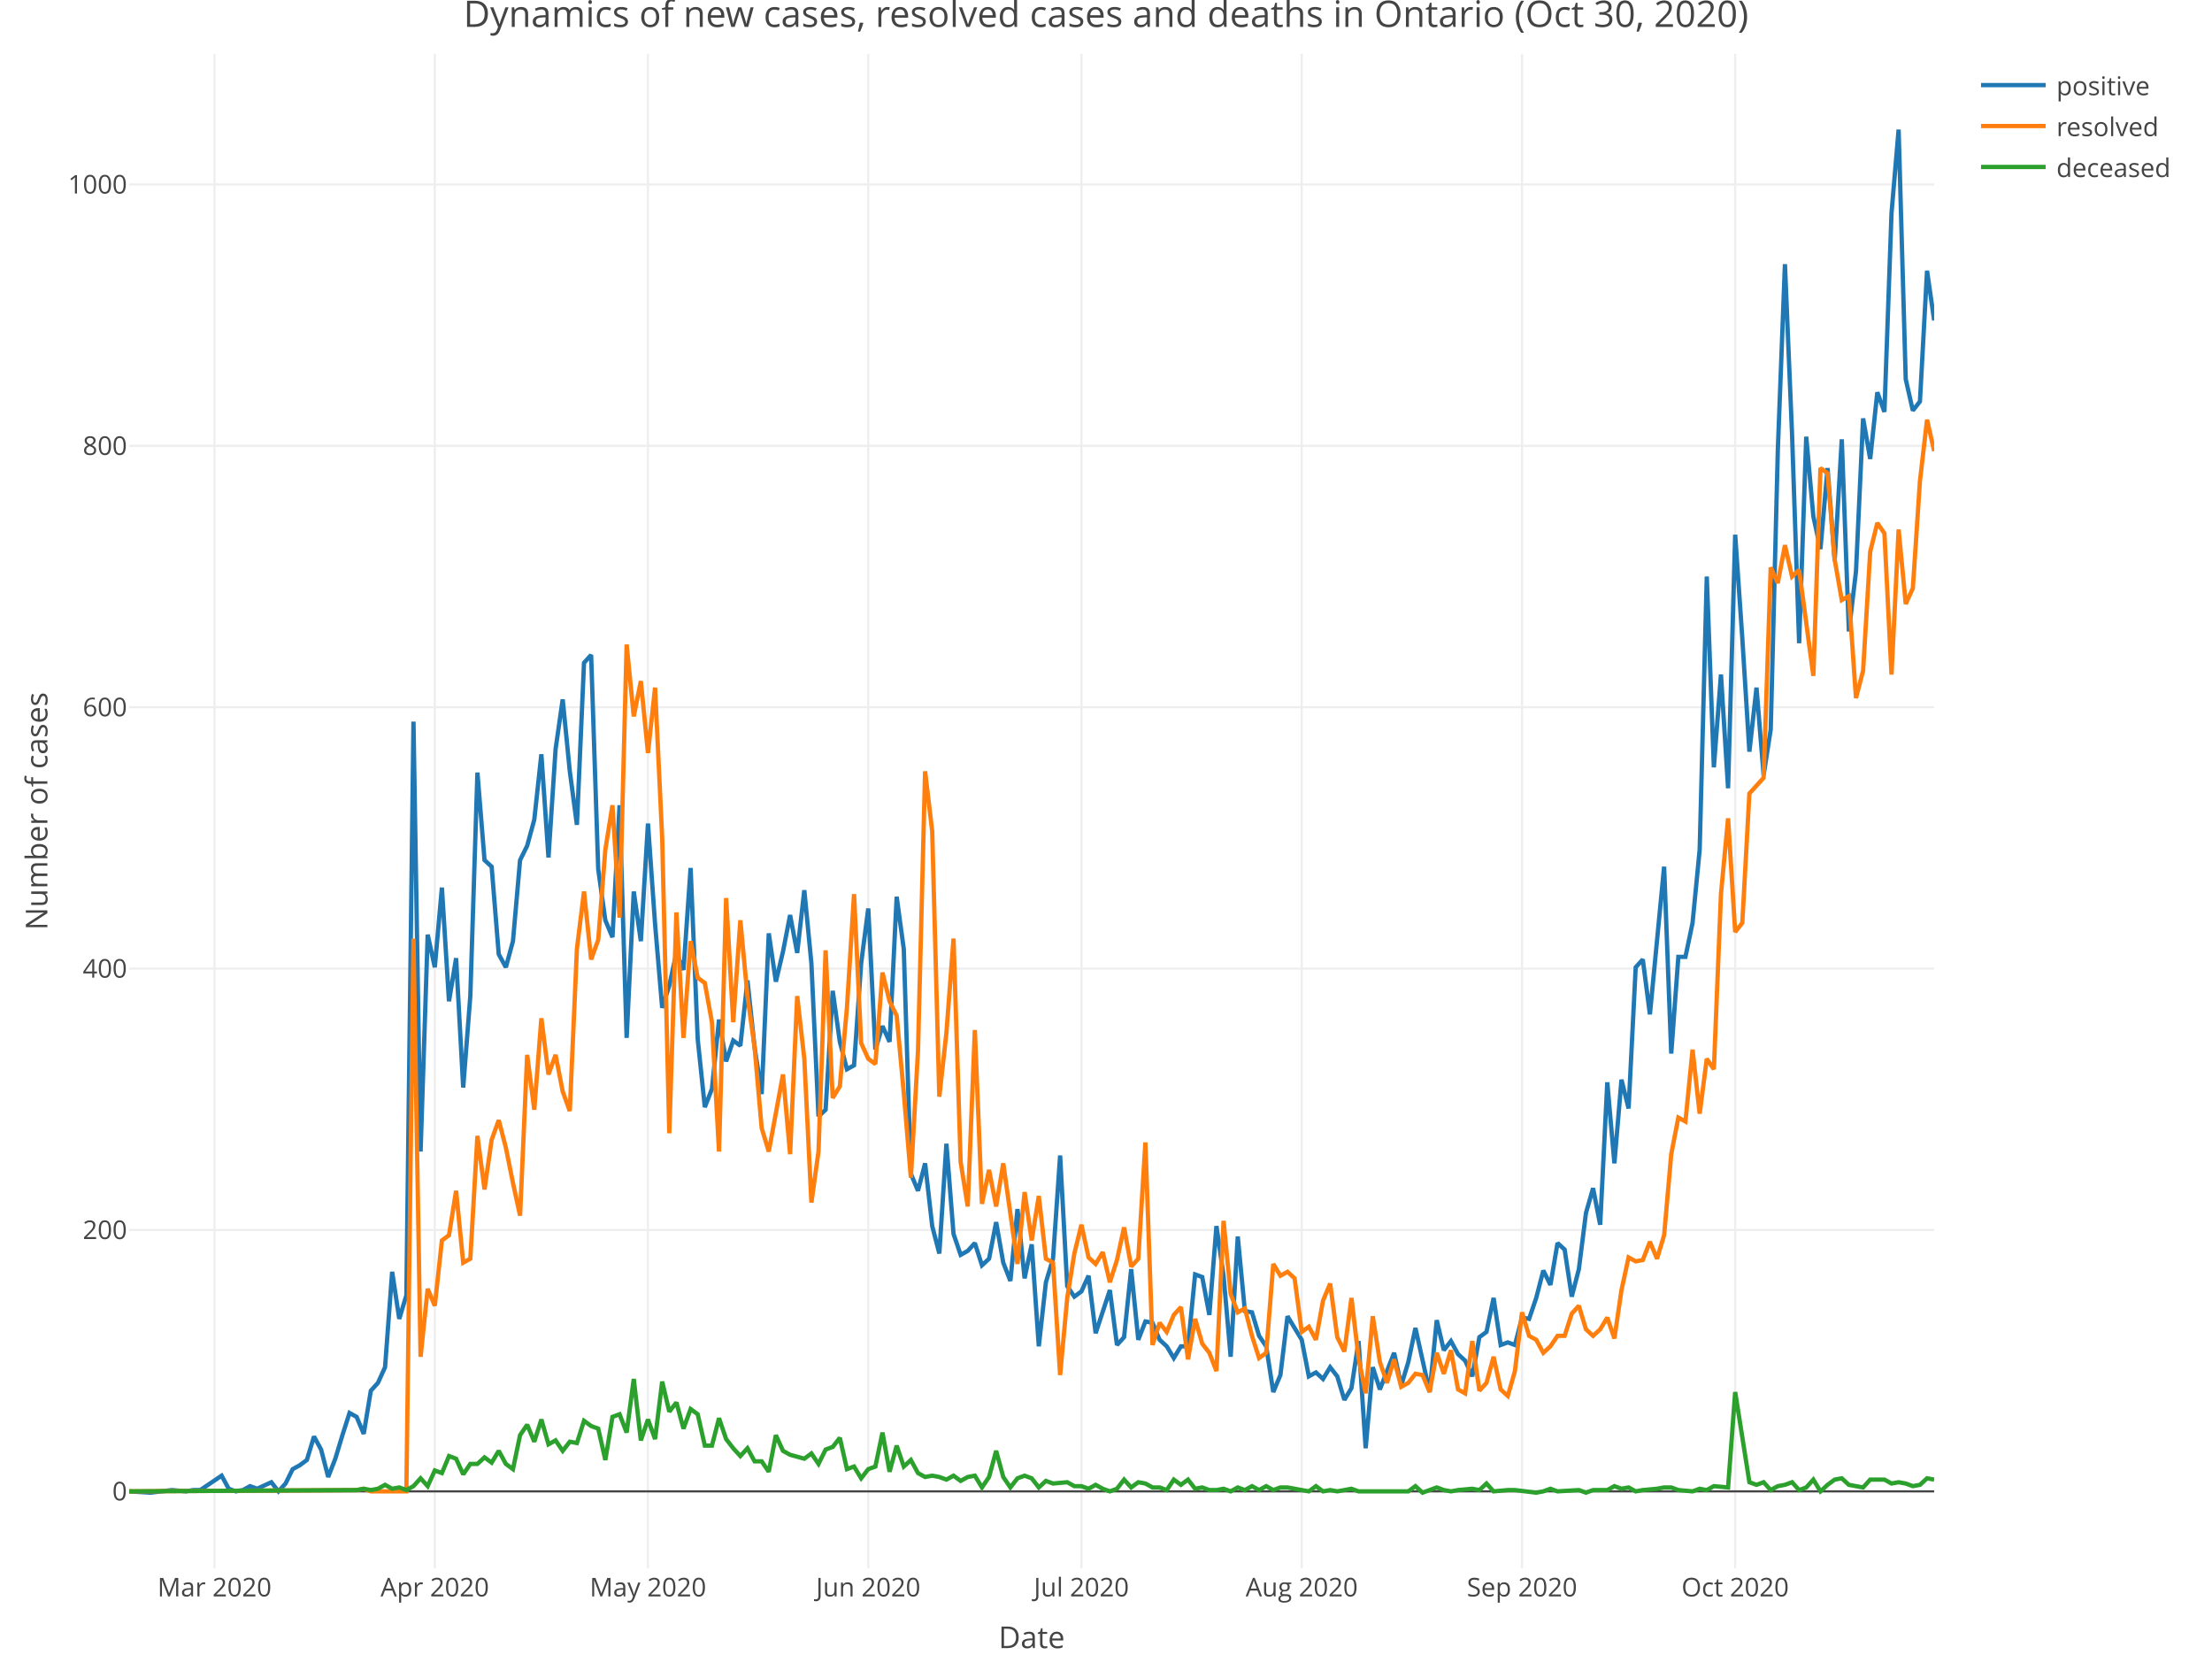
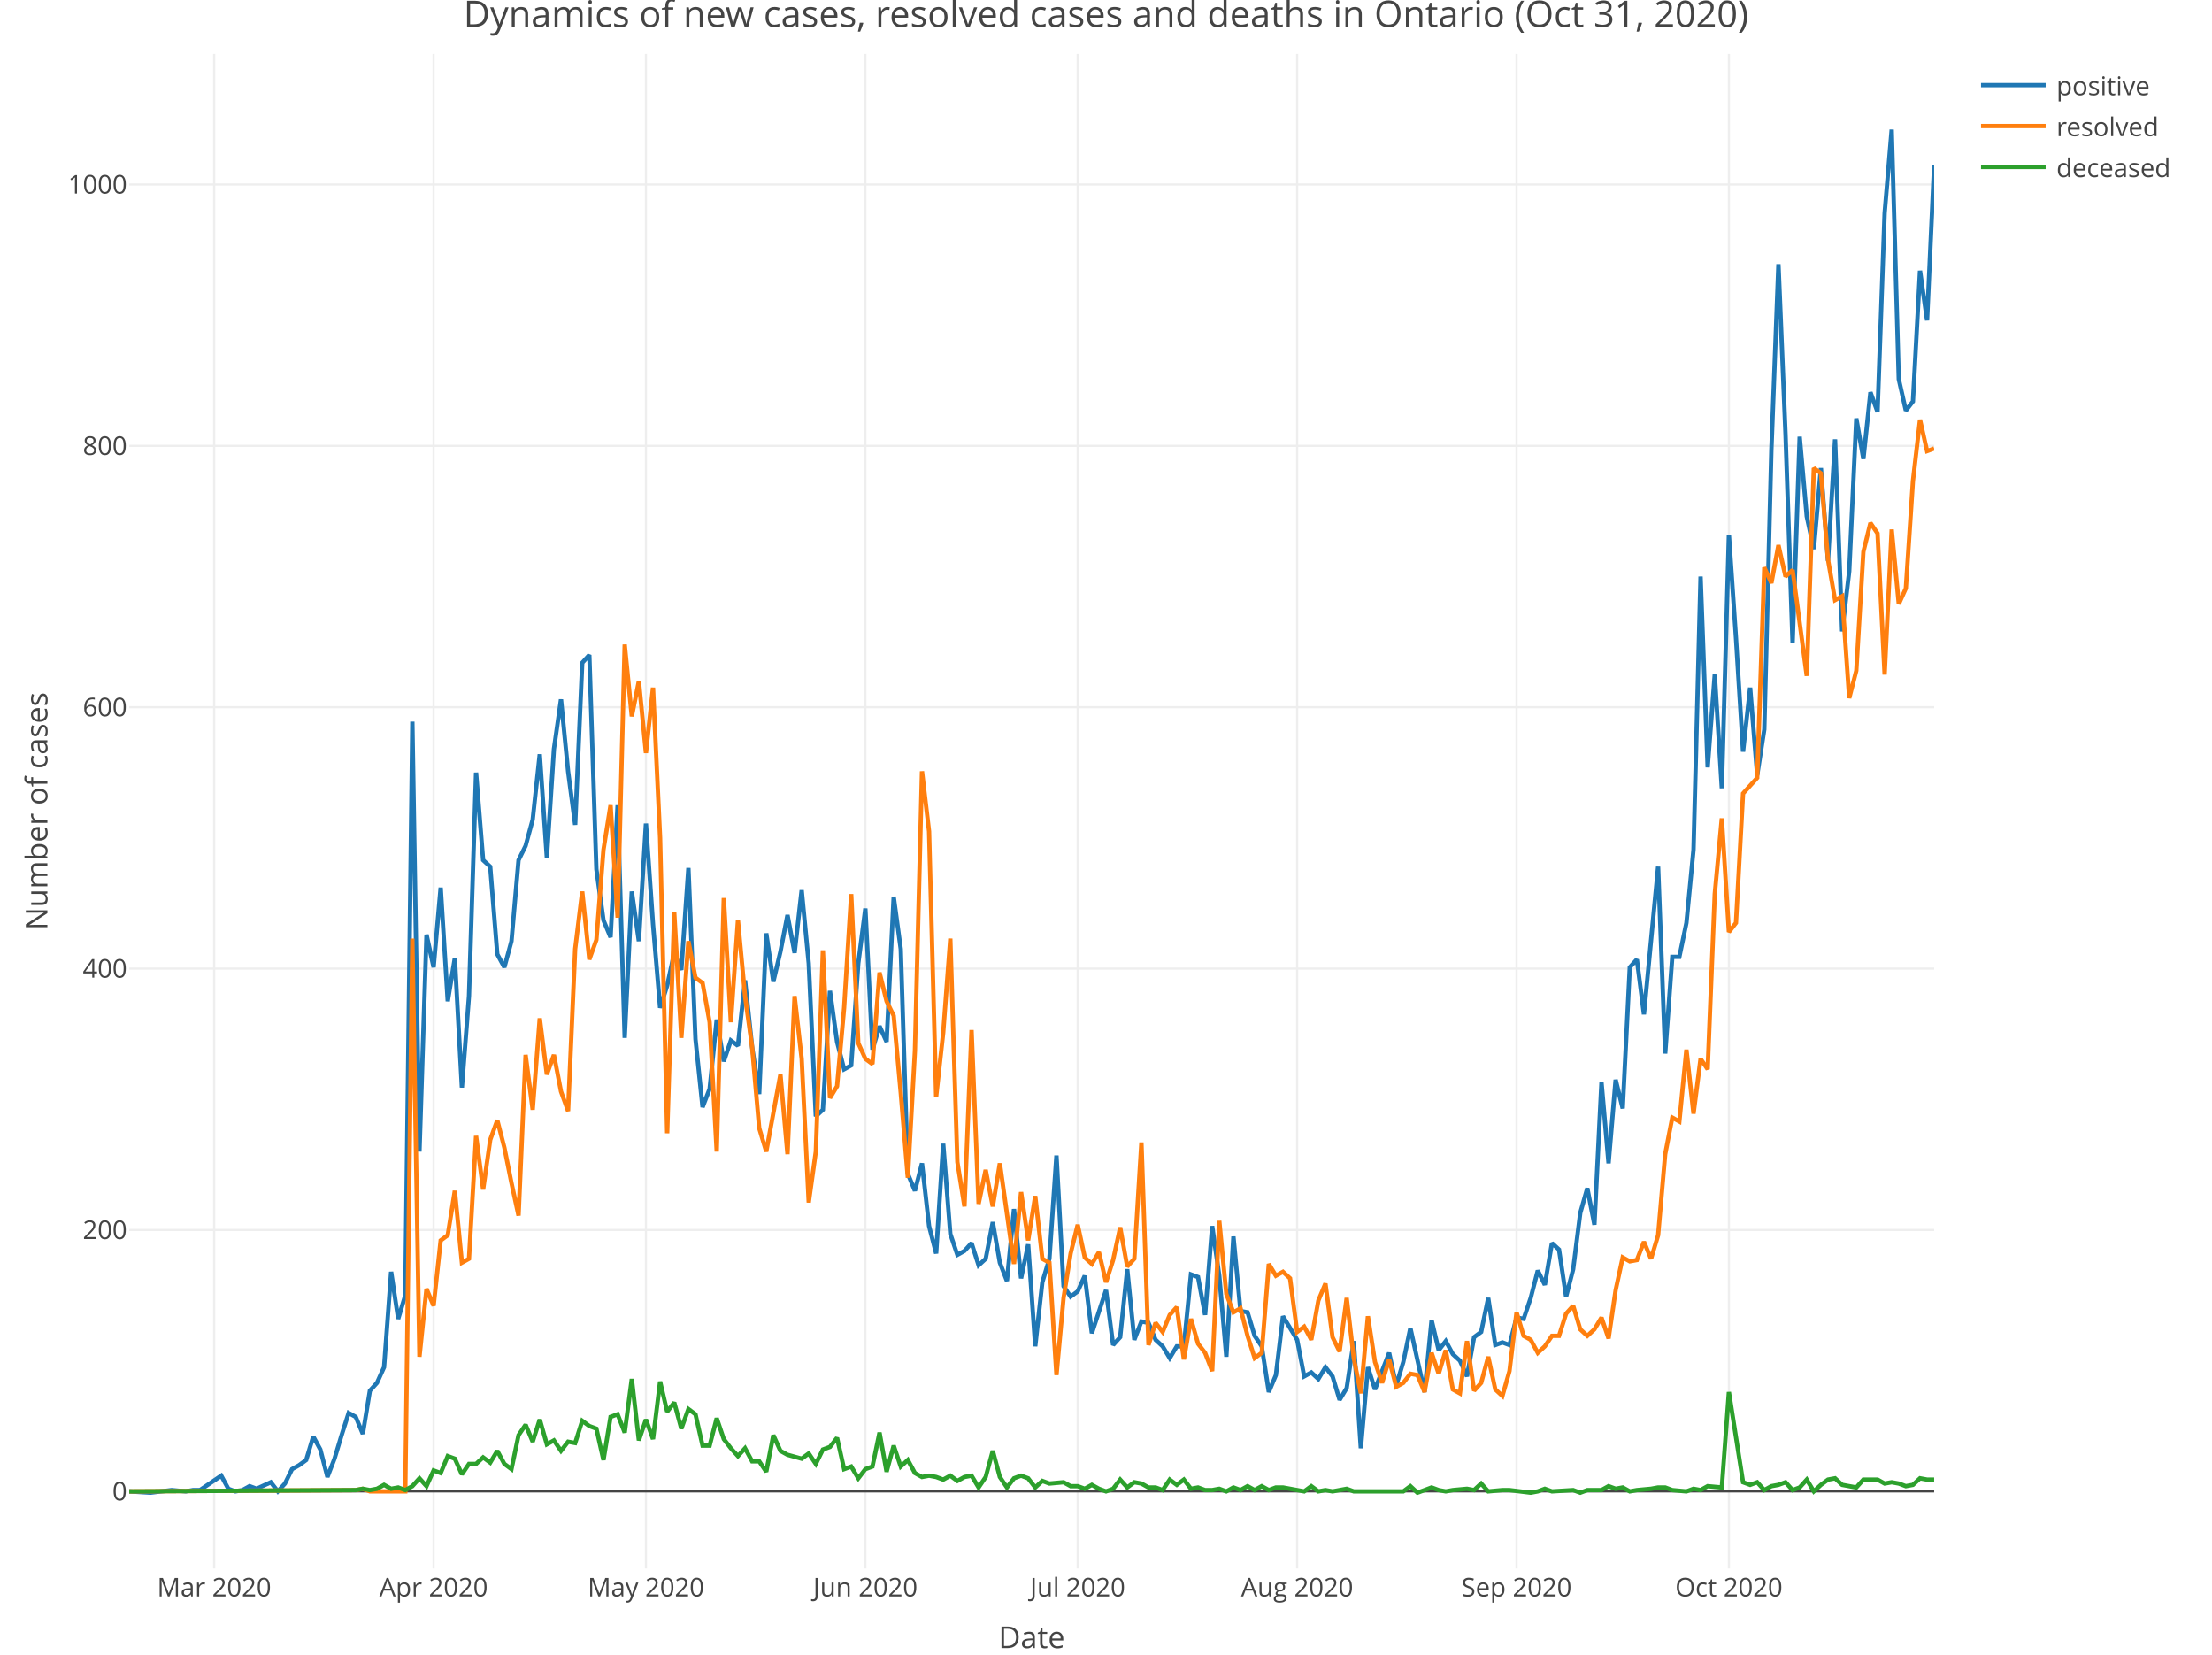
<svg xmlns="http://www.w3.org/2000/svg" class="main-svg" width="1027" height="768" style="" viewBox="0 0 1027 768">
  <rect x="0" y="0" width="1027" height="768" style="fill: rgb(255, 255, 255); fill-opacity: 1;" />
-   <defs id="defs-f28a96">
+   <defs id="defs-d0d330">
    <g class="clips">
-       <clipPath id="clipf28a96xyplot" class="plotclip">
+       <clipPath id="clipd0d330xyplot" class="plotclip">
        <rect width="838" height="703" />
      </clipPath>
-       <clipPath class="axesclip" id="clipf28a96x">
+       <clipPath class="axesclip" id="clipd0d330x">
        <rect x="60" y="0" width="838" height="768" />
      </clipPath>
-       <clipPath class="axesclip" id="clipf28a96y">
+       <clipPath class="axesclip" id="clipd0d330y">
        <rect x="0" y="25" width="1027" height="703" />
      </clipPath>
-       <clipPath class="axesclip" id="clipf28a96xy">
+       <clipPath class="axesclip" id="clipd0d330xy">
        <rect x="60" y="25" width="838" height="703" />
      </clipPath>
    </g>
    <g class="gradients" />
  </defs>
  <g class="bglayer" />
  <g class="layer-below">
    <g class="imagelayer" />
    <g class="shapelayer" />
  </g>
  <g class="cartesianlayer">
    <g class="subplot xy">
      <g class="layer-subplot">
        <g class="shapelayer" />
        <g class="imagelayer" />
      </g>
      <g class="gridlayer">
        <g class="x">
-           <path class="xgrid crisp" transform="translate(99.59,0)" d="M0,25v703" style="stroke: rgb(238, 238, 238); stroke-opacity: 1; stroke-width: 1px;" />
-           <path class="xgrid crisp" transform="translate(201.87,0)" d="M0,25v703" style="stroke: rgb(238, 238, 238); stroke-opacity: 1; stroke-width: 1px;" />
-           <path class="xgrid crisp" transform="translate(300.84,0)" d="M0,25v703" style="stroke: rgb(238, 238, 238); stroke-opacity: 1; stroke-width: 1px;" />
-           <path class="xgrid crisp" transform="translate(403.12,0)" d="M0,25v703" style="stroke: rgb(238, 238, 238); stroke-opacity: 1; stroke-width: 1px;" />
-           <path class="xgrid crisp" transform="translate(502.09,0)" d="M0,25v703" style="stroke: rgb(238, 238, 238); stroke-opacity: 1; stroke-width: 1px;" />
-           <path class="xgrid crisp" transform="translate(604.37,0)" d="M0,25v703" style="stroke: rgb(238, 238, 238); stroke-opacity: 1; stroke-width: 1px;" />
-           <path class="xgrid crisp" transform="translate(706.65,0)" d="M0,25v703" style="stroke: rgb(238, 238, 238); stroke-opacity: 1; stroke-width: 1px;" />
-           <path class="xgrid crisp" transform="translate(805.62,0)" d="M0,25v703" style="stroke: rgb(238, 238, 238); stroke-opacity: 1; stroke-width: 1px;" />
+           <path class="xgrid crisp" transform="translate(99.44,0)" d="M0,25v703" style="stroke: rgb(238, 238, 238); stroke-opacity: 1; stroke-width: 1px;" />
+           <path class="xgrid crisp" transform="translate(201.31,0)" d="M0,25v703" style="stroke: rgb(238, 238, 238); stroke-opacity: 1; stroke-width: 1px;" />
+           <path class="xgrid crisp" transform="translate(299.9,0)" d="M0,25v703" style="stroke: rgb(238, 238, 238); stroke-opacity: 1; stroke-width: 1px;" />
+           <path class="xgrid crisp" transform="translate(401.77,0)" d="M0,25v703" style="stroke: rgb(238, 238, 238); stroke-opacity: 1; stroke-width: 1px;" />
+           <path class="xgrid crisp" transform="translate(500.36,0)" d="M0,25v703" style="stroke: rgb(238, 238, 238); stroke-opacity: 1; stroke-width: 1px;" />
+           <path class="xgrid crisp" transform="translate(602.24,0)" d="M0,25v703" style="stroke: rgb(238, 238, 238); stroke-opacity: 1; stroke-width: 1px;" />
+           <path class="xgrid crisp" transform="translate(704.11,0)" d="M0,25v703" style="stroke: rgb(238, 238, 238); stroke-opacity: 1; stroke-width: 1px;" />
+           <path class="xgrid crisp" transform="translate(802.7,0)" d="M0,25v703" style="stroke: rgb(238, 238, 238); stroke-opacity: 1; stroke-width: 1px;" />
        </g>
        <g class="y">
          <path class="ygrid crisp" transform="translate(0,570.92)" d="M60,0h838" style="stroke: rgb(238, 238, 238); stroke-opacity: 1; stroke-width: 1px;" />
          <path class="ygrid crisp" transform="translate(0,449.6)" d="M60,0h838" style="stroke: rgb(238, 238, 238); stroke-opacity: 1; stroke-width: 1px;" />
          <path class="ygrid crisp" transform="translate(0,328.27)" d="M60,0h838" style="stroke: rgb(238, 238, 238); stroke-opacity: 1; stroke-width: 1px;" />
          <path class="ygrid crisp" transform="translate(0,206.95)" d="M60,0h838" style="stroke: rgb(238, 238, 238); stroke-opacity: 1; stroke-width: 1px;" />
          <path class="ygrid crisp" transform="translate(0,85.63)" d="M60,0h838" style="stroke: rgb(238, 238, 238); stroke-opacity: 1; stroke-width: 1px;" />
        </g>
      </g>
      <g class="zerolinelayer">
        <path class="yzl zl crisp" transform="translate(0,692.24)" d="M60,0h838" style="stroke: rgb(68, 68, 68); stroke-opacity: 1; stroke-width: 1px;" />
      </g>
      <path class="xlines-below" />
      <path class="ylines-below" />
      <g class="overlines-below" />
      <g class="xaxislayer-below" />
      <g class="yaxislayer-below" />
      <g class="overaxes-below" />
-       <g class="plot" transform="translate(60, 25)" clip-path="url('#clipf28a96xyplot')">
+       <g class="plot" transform="translate(60, 25)" clip-path="url('#clipd0d330xyplot')">
        <g class="scatterlayer mlayer">
-           <g class="trace scatter trace76de46" style="stroke-miterlimit: 2; opacity: 1;">
+           <g class="trace scatter tracee5bfe2" style="stroke-miterlimit: 2; opacity: 1;">
            <g class="fills" />
            <g class="errorbars" />
            <g class="lines">
-               <path class="js-line" d="M0,667.24L9.9,667.85L19.8,666.64L26.39,667.24L29.69,666.64L32.99,666.64L42.89,659.96L46.19,666.03L49.49,667.24L52.79,666.64L56.09,664.82L59.39,666.03L65.98,663L69.28,667.24L72.58,663.6L75.88,656.93L79.18,655.11L82.48,652.68L85.78,641.77L89.08,647.83L92.38,660.57L95.68,652.08L98.98,641.16L102.28,630.85L105.57,632.67L108.87,640.55L112.17,620.53L115.47,616.89L118.77,609.61L122.07,565.33L125.37,587.17L128.67,576.25L131.97,309.95L135.27,509.52L138.57,408.83L141.87,423.99L145.17,386.99L148.46,439.76L151.76,419.74L155.06,479.8L158.36,437.34L161.66,333.6L164.96,374.25L168.26,377.28L171.56,417.92L174.86,423.99L178.16,411.86L181.46,374.25L184.76,367.58L188.06,355.44L191.35,325.11L194.65,373.03L197.95,322.69L201.25,299.63L204.55,333L207.85,357.87L211.15,282.65L214.45,279.01L217.75,378.49L221.05,402.15L224.35,410.04L227.65,348.77L230.94,456.75L234.24,388.81L237.54,411.86L240.84,357.26L244.14,403.97L247.44,442.8L250.74,432.48L254.04,417.32L257.34,425.2L260.64,377.89L263.94,457.35L267.24,488.9L270.54,480.41L273.83,448.26L277.13,467.67L280.43,457.96L283.73,460.39L287.03,430.06L290.33,460.99L293.63,482.83L296.93,408.22L300.23,430.66L303.53,416.71L306.83,399.73L310.13,417.32L313.43,388.2L316.72,422.17L320.02,493.14L323.32,490.11L326.62,434.91L329.92,458.57L333.22,471.31L336.52,469.49L339.82,422.17L343.12,396.69L346.42,462.21L349.72,451.29L353.02,458.57L356.31,391.23L359.61,415.5L362.91,519.84L366.21,527.72L369.51,514.98L372.81,544.1L376.11,556.84L379.41,505.88L382.71,547.74L386.01,557.45L389.31,555.63L392.61,551.99L395.91,562.3L399.2,559.27L402.5,542.28L405.8,561.09L409.1,569.58L412.4,536.21L415.7,568.37L419,552.59L422.3,599.91L425.6,570.18L428.9,559.27L432.2,511.34L435.5,572L438.8,576.86L442.09,574.43L445.39,567.15L448.69,593.84L455.29,573.82L458.59,599.3L461.89,595.66L465.19,564.12L468.49,596.88L471.79,588.38L475.09,588.99L478.39,596.88L481.69,599.91L484.98,605.37L488.28,599.91L491.58,599.91L494.88,566.55L498.18,567.76L501.48,585.35L504.78,544.1L508.08,567.15L511.38,604.76L514.68,548.95L517.98,583.53L521.28,584.14L524.57,595.06L527.87,599.91L531.17,621.14L534.47,613.25L537.77,585.96L544.37,596.88L547.67,613.86L550.97,612.04L554.27,615.07L557.57,609.61L560.87,613.86L564.17,624.78L567.46,619.32L570.76,597.48L574.06,647.23L577.36,609.61L580.66,619.93L587.26,602.94L590.56,618.11L593.86,607.19L597.16,591.42L603.76,621.14L607.06,587.78L610.35,601.73L613.65,597.48L616.95,603.55L620.25,606.58L623.55,613.86L626.85,595.66L630.15,593.24L633.45,577.46L636.75,599.3L640.05,598.09L643.35,599.3L646.65,586.56L649.94,587.17L653.24,577.46L656.54,564.73L659.84,571.4L663.14,551.99L666.44,555.02L669.74,576.86L673.04,564.12L676.34,538.03L679.64,526.51L682.94,543.49L686.24,477.37L689.54,514.98L692.83,476.16L696.13,489.51L699.43,423.99L702.73,420.35L706.03,445.83L712.63,377.28L715.93,464.03L719.23,419.14L722.53,419.14L725.83,403.37L729.13,369.4L732.43,242.61L735.72,331.18L739.02,288.11L742.32,340.88L745.62,223.2L748.92,271.12L752.22,323.9L755.52,294.17L758.82,334.82L762.12,313.59L765.42,183.77L768.72,97.63L772.02,176.49L775.31,273.55L778.61,177.7L781.91,214.71L785.21,229.87L788.51,192.26L791.81,235.33L795.11,178.92L798.41,268.09L801.71,240.19L805.01,169.21L808.31,188.02L811.61,157.08L814.91,166.18L818.2,73.97L821.5,35.15L824.8,151.01L828.1,165.57L831.4,161.33L834.7,100.66L838,123.72" style="vector-effect: non-scaling-stroke; fill: none; stroke: rgb(31, 119, 180); stroke-opacity: 1; stroke-width: 2px; opacity: 1;" />
+               <path class="js-line" d="M0,667.24L9.86,667.85L19.72,666.64L26.29,667.24L29.58,666.64L32.86,666.64L42.72,659.96L46.01,666.03L49.29,667.24L52.58,666.64L55.87,664.82L59.15,666.03L65.73,663L69.01,667.24L72.3,663.6L75.58,656.93L78.87,655.11L82.16,652.68L85.44,641.77L88.73,647.83L92.02,660.57L95.3,652.08L98.59,641.16L101.87,630.85L105.16,632.67L108.45,640.55L111.73,620.53L115.02,616.89L118.31,609.61L121.59,565.33L124.88,587.17L128.16,576.25L131.45,309.95L134.74,509.52L138.02,408.83L141.31,423.99L144.6,386.99L147.88,439.76L151.17,419.74L154.45,479.8L157.74,437.34L161.03,333.6L164.31,374.25L167.6,377.28L170.89,417.92L174.17,423.99L177.46,411.86L180.75,374.25L184.03,367.58L187.32,355.44L190.6,325.11L193.89,373.03L197.18,322.69L200.46,299.63L203.75,333L207.04,357.87L210.32,282.65L213.61,279.01L216.89,378.49L220.18,402.15L223.47,410.04L226.75,348.77L230.04,456.75L233.33,388.81L236.61,411.86L239.9,357.26L243.18,403.97L246.47,442.8L249.76,432.48L253.04,417.32L256.33,425.2L259.62,377.89L262.9,457.35L266.19,488.9L269.47,480.41L272.76,448.26L276.05,467.67L279.33,457.96L282.62,460.39L285.91,430.06L289.19,460.99L292.48,482.83L295.76,408.22L299.05,430.66L302.34,416.71L305.62,399.73L308.91,417.32L312.2,388.2L315.48,422.17L318.77,493.14L322.05,490.11L325.34,434.91L328.63,458.57L331.91,471.31L335.2,469.49L338.49,422.17L341.77,396.69L345.06,462.21L348.35,451.29L351.63,458.57L354.92,391.23L358.2,415.5L361.49,519.84L364.78,527.72L368.06,514.98L371.35,544.1L374.64,556.84L377.92,505.88L381.21,547.74L384.49,557.45L387.78,555.63L391.07,551.99L394.35,562.3L397.64,559.27L400.93,542.28L404.21,561.09L407.5,569.58L410.78,536.21L414.07,568.37L417.36,552.59L420.64,599.91L423.93,570.18L427.22,559.27L430.5,511.34L433.79,572L437.07,576.86L440.36,574.43L443.65,567.15L446.93,593.84L453.51,573.82L456.79,599.3L460.08,595.66L463.36,564.12L466.65,596.88L469.94,588.38L473.22,588.99L476.51,596.88L479.8,599.91L483.08,605.37L486.37,599.91L489.65,599.91L492.94,566.55L496.23,567.76L499.51,585.35L502.8,544.1L506.09,567.15L509.37,604.76L512.66,548.95L515.95,583.53L519.23,584.14L522.52,595.06L525.8,599.91L529.09,621.14L532.38,613.25L535.66,585.96L542.24,596.88L545.52,613.86L548.81,612.04L552.09,615.07L555.38,609.61L558.67,613.86L561.95,624.78L565.24,619.32L568.53,597.48L571.81,647.23L575.1,609.61L578.38,619.93L584.96,602.94L588.24,618.11L591.53,607.19L594.82,591.42L601.39,621.14L604.67,587.78L607.96,601.73L611.25,597.48L614.53,603.55L617.82,606.58L621.11,613.86L624.39,595.66L627.68,593.24L630.96,577.46L634.25,599.3L637.54,598.09L640.82,599.3L644.11,586.56L647.4,587.17L650.68,577.46L653.97,564.73L657.25,571.4L660.54,551.99L663.83,555.02L667.11,576.86L670.4,564.12L673.69,538.03L676.97,526.51L680.26,543.49L683.55,477.37L686.83,514.98L690.12,476.16L693.4,489.51L696.69,423.99L699.98,420.35L703.26,445.83L709.84,377.28L713.12,464.03L716.41,419.14L719.69,419.14L722.98,403.37L726.27,369.4L729.55,242.61L732.84,331.18L736.13,288.11L739.41,340.88L742.7,223.2L745.98,271.12L749.27,323.9L752.56,294.17L755.84,334.82L759.13,313.59L762.42,183.77L765.7,97.63L768.99,176.49L772.27,273.55L775.56,177.7L778.85,214.71L782.13,229.87L785.42,192.26L788.71,235.33L791.99,178.92L795.28,268.09L798.56,240.19L801.85,169.21L805.14,188.02L808.42,157.08L811.71,166.18L815,73.97L818.28,35.15L821.57,151.01L824.85,165.57L828.14,161.33L831.43,100.66L834.71,123.72L838,51.53" style="vector-effect: non-scaling-stroke; fill: none; stroke: rgb(31, 119, 180); stroke-opacity: 1; stroke-width: 2px; opacity: 1;" />
            </g>
            <g class="points" />
            <g class="text" />
          </g>
-           <g class="trace scatter trace7f5bba" style="stroke-miterlimit: 2; opacity: 1;">
+           <g class="trace scatter trace8ac9bb" style="stroke-miterlimit: 2; opacity: 1;">
            <g class="fills" />
            <g class="errorbars" />
            <g class="lines">
-               <path class="js-line" d="M0,667.24L105.57,666.64L108.87,666.03L112.17,667.24L115.47,667.24L128.67,667.24L131.97,410.65L135.27,604.76L138.57,573.22L141.87,581.1L145.17,550.77L148.46,548.35L151.76,527.72L155.06,561.09L158.36,559.27L161.66,502.24L164.96,527.12L168.26,504.06L171.56,494.96L174.86,507.7L178.16,524.08L181.46,539.25L184.76,464.63L188.06,490.11L191.35,447.65L194.65,473.73L197.95,464.63L201.25,481.62L204.55,490.72L207.85,415.5L211.15,388.81L214.45,420.35L217.75,411.25L221.05,369.4L224.35,348.77L227.65,400.94L230.94,274.16L234.24,307.52L237.54,291.14L240.84,324.51L244.14,294.17L247.44,363.94L250.74,501.03L254.04,398.51L257.34,456.75L260.64,411.86L263.94,428.84L267.24,431.27L270.54,449.47L273.83,509.52L277.13,391.84L280.43,449.47L283.73,402.15L287.03,437.34L290.33,460.99L293.63,498.6L296.93,509.52L303.53,473.73L306.83,510.74L310.13,437.34L313.43,466.45L316.72,533.18L320.02,509.52L323.32,416.1L326.62,484.65L329.92,479.19L333.22,442.8L336.52,390.02L339.82,459.17L343.12,466.45L346.42,468.88L349.72,426.42L353.02,439.76L356.31,446.44L359.61,482.23L362.91,521.66L366.21,462.81L369.51,333L372.81,360.9L376.11,484.05L379.41,454.32L382.71,410.65L386.01,514.38L389.31,535L392.61,453.11L395.91,533.79L399.2,518.02L402.5,535L405.8,514.98L412.4,561.69L415.7,528.33L419,550.77L422.3,530.15L425.6,559.27L428.9,561.09L432.2,613.25L435.5,577.46L438.8,556.84L442.09,543.49L445.39,558.66L448.69,561.69L451.99,556.23L455.29,570.18L458.59,559.87L461.89,544.71L465.19,562.91L468.49,559.27L471.79,505.28L475.09,599.3L478.39,588.99L481.69,593.24L484.98,585.35L488.28,581.71L491.58,605.98L494.88,587.17L498.18,598.7L501.48,602.94L504.78,611.43L508.08,541.67L511.38,575.64L514.68,584.14L517.98,582.32L521.28,595.06L524.57,605.37L527.87,602.94L531.17,561.69L534.47,567.15L537.77,565.33L541.07,568.37L544.37,593.24L547.67,590.81L550.97,596.88L554.27,578.68L557.57,570.79L560.87,595.66L564.17,602.34L567.46,577.46L570.76,605.37L574.06,621.75L577.36,585.96L580.66,607.19L583.96,616.89L587.26,605.98L590.56,618.71L593.86,616.89L597.16,612.65L600.46,613.25L603.76,621.14L607.06,602.94L610.35,612.65L613.65,601.73L616.95,619.93L620.25,621.75L623.55,597.48L626.85,620.53L630.15,616.89L633.45,604.76L636.75,619.93L640.05,622.96L643.35,611.43L646.65,584.14L649.94,595.06L653.24,596.88L656.54,602.94L659.84,599.91L663.14,595.06L666.44,595.06L669.74,584.74L673.04,581.1L676.34,592.02L679.64,595.06L682.94,592.02L686.24,586.56L689.54,596.27L692.83,573.82L696.13,558.66L699.43,560.48L702.73,559.87L706.03,551.38L709.33,559.27L712.63,548.35L715.93,510.74L719.23,493.75L722.53,495.57L725.83,462.21L729.13,491.93L732.43,466.45L735.72,471.31L739.02,390.02L742.32,354.84L745.62,407.61L748.92,403.37L752.22,343.31L758.82,336.03L762.12,238.37L765.42,245.65L768.72,228.05L772.02,242.61L775.31,239.58L781.91,288.72L785.21,192.26L788.51,194.69L791.81,234.73L795.11,253.53L798.41,251.71L801.71,299.03L805.01,286.29L808.31,231.09L811.61,217.74L814.91,222.59L818.2,288.11L821.5,220.77L824.8,255.35L828.1,248.07L831.4,198.33L834.7,169.82L838,184.38" style="vector-effect: non-scaling-stroke; fill: none; stroke: rgb(255, 127, 14); stroke-opacity: 1; stroke-width: 2px; opacity: 1;" />
+               <path class="js-line" d="M0,667.24L105.16,666.64L108.45,666.03L111.73,667.24L115.02,667.24L128.16,667.24L131.45,410.65L134.74,604.76L138.02,573.22L141.31,581.1L144.6,550.77L147.88,548.35L151.17,527.72L154.45,561.09L157.74,559.27L161.03,502.24L164.31,527.12L167.6,504.06L170.89,494.96L174.17,507.7L177.46,524.08L180.75,539.25L184.03,464.63L187.32,490.11L190.6,447.65L193.89,473.73L197.18,464.63L200.46,481.62L203.75,490.72L207.04,415.5L210.32,388.81L213.61,420.35L216.89,411.25L220.18,369.4L223.47,348.77L226.75,400.94L230.04,274.16L233.33,307.52L236.61,291.14L239.9,324.51L243.18,294.17L246.47,363.94L249.76,501.03L253.04,398.51L256.33,456.75L259.62,411.86L262.9,428.84L266.19,431.27L269.47,449.47L272.76,509.52L276.05,391.84L279.33,449.47L282.62,402.15L285.91,437.34L289.19,460.99L292.48,498.6L295.76,509.52L302.34,473.73L305.62,510.74L308.91,437.34L312.2,466.45L315.48,533.18L318.77,509.52L322.05,416.1L325.34,484.65L328.63,479.19L331.91,442.8L335.2,390.02L338.49,459.17L341.77,466.45L345.06,468.88L348.35,426.42L351.63,439.76L354.92,446.44L358.2,482.23L361.49,521.66L364.78,462.81L368.06,333L371.35,360.9L374.64,484.05L377.92,454.32L381.21,410.65L384.49,514.38L387.78,535L391.07,453.11L394.35,533.79L397.64,518.02L400.93,535L404.21,514.98L410.78,561.69L414.07,528.33L417.36,550.77L420.64,530.15L423.93,559.27L427.22,561.09L430.5,613.25L433.79,577.46L437.07,556.84L440.36,543.49L443.65,558.66L446.93,561.69L450.22,556.23L453.51,570.18L456.79,559.87L460.08,544.71L463.36,562.91L466.65,559.27L469.94,505.28L473.22,599.3L476.51,588.99L479.8,593.24L483.08,585.35L486.37,581.71L489.65,605.98L492.94,587.17L496.23,598.7L499.51,602.94L502.8,611.43L506.09,541.67L509.37,575.64L512.66,584.14L515.95,582.32L519.23,595.06L522.52,605.37L525.8,602.94L529.09,561.69L532.38,567.15L535.66,565.33L538.95,568.37L542.24,593.24L545.52,590.81L548.81,596.88L552.09,578.68L555.38,570.79L558.67,595.66L561.95,602.34L565.24,577.46L568.53,605.37L571.81,621.75L575.1,585.96L578.38,607.19L581.67,616.89L584.96,605.98L588.24,618.71L591.53,616.89L594.82,612.65L598.1,613.25L601.39,621.14L604.67,602.94L607.96,612.65L611.25,601.73L614.53,619.93L617.82,621.75L621.11,597.48L624.39,620.53L627.68,616.89L630.96,604.76L634.25,619.93L637.54,622.96L640.82,611.43L644.11,584.14L647.4,595.06L650.68,596.88L653.97,602.94L657.25,599.91L660.54,595.06L663.83,595.06L667.11,584.74L670.4,581.1L673.69,592.02L676.97,595.06L680.26,592.02L683.55,586.56L686.83,596.27L690.12,573.82L693.4,558.66L696.69,560.48L699.98,559.87L703.26,551.38L706.55,559.27L709.84,548.35L713.12,510.74L716.41,493.75L719.69,495.57L722.98,462.21L726.27,491.93L729.55,466.45L732.84,471.31L736.13,390.02L739.41,354.84L742.7,407.61L745.98,403.37L749.27,343.31L755.84,336.03L759.13,238.37L762.42,245.65L765.7,228.05L768.99,242.61L772.27,239.58L778.85,288.72L782.13,192.26L785.42,194.69L788.71,234.73L791.99,253.53L795.28,251.71L798.56,299.03L801.85,286.29L805.14,231.09L808.42,217.74L811.71,222.59L815,288.11L818.28,220.77L821.57,255.35L824.85,248.07L828.14,198.33L831.43,169.82L834.71,184.38L838,183.16" style="vector-effect: non-scaling-stroke; fill: none; stroke: rgb(255, 127, 14); stroke-opacity: 1; stroke-width: 2px; opacity: 1;" />
            </g>
            <g class="points" />
            <g class="text" />
          </g>
-           <g class="trace scatter trace31ce33" style="stroke-miterlimit: 2; opacity: 1;">
+           <g class="trace scatter traceed14a1" style="stroke-miterlimit: 2; opacity: 1;">
            <g class="fills" />
            <g class="errorbars" />
            <g class="lines">
-               <path class="js-line" d="M0,667.24L105.57,666.64L108.87,666.03L112.17,666.64L115.47,666.03L118.77,664.21L122.07,666.03L125.37,665.42L128.67,666.64L131.97,664.82L135.27,661.18L138.57,664.82L141.87,657.54L145.17,658.75L148.46,650.86L151.76,652.08L155.06,659.36L158.36,654.5L161.66,654.5L164.96,651.47L168.26,653.9L171.56,648.44L174.86,654.5L178.16,656.93L181.46,641.16L184.76,636.31L188.06,644.19L191.35,633.88L194.65,645.41L197.95,643.59L201.25,648.44L204.55,644.19L207.85,644.8L211.15,634.49L214.45,636.91L217.75,638.13L221.05,652.68L224.35,632.67L227.65,631.45L230.94,639.95L234.24,615.07L237.54,643.59L240.84,633.88L244.14,642.98L247.44,616.29L250.74,630.24L254.04,625.99L257.34,638.13L260.64,629.03L263.94,631.45L267.24,646.01L270.54,646.01L273.83,633.27L277.13,642.98L280.43,647.23L283.73,650.86L287.03,647.23L290.33,653.29L293.63,653.29L296.93,658.14L300.23,641.16L303.53,648.44L306.83,650.26L313.43,652.08L316.72,649.65L320.02,654.5L323.32,647.83L326.62,646.62L329.92,642.37L333.22,656.93L336.52,655.72L339.82,661.18L343.12,656.93L346.42,655.72L349.72,639.95L353.02,658.14L356.31,646.01L359.61,655.72L362.91,652.68L366.21,658.75L369.51,660.57L372.81,659.96L376.11,660.57L379.41,661.78L382.71,659.96L386.01,662.39L389.31,660.57L392.61,659.96L395.91,665.42L399.2,660.57L402.5,648.44L405.8,660.57L409.1,665.42L412.4,661.18L415.7,659.96L419,661.18L422.3,665.42L425.6,662.39L428.9,663.6L435.5,663L438.8,664.82L442.09,664.82L445.39,666.03L448.69,664.21L451.99,666.03L455.29,667.24L458.59,666.03L461.89,661.78L465.19,665.42L468.49,663L471.79,663.6L475.09,665.42L478.39,665.42L481.69,666.64L484.98,661.78L488.28,664.21L491.58,661.78L494.88,666.03L498.18,665.42L501.48,666.64L504.78,666.64L508.08,666.03L511.38,667.24L514.68,665.42L517.98,666.64L521.28,664.82L524.57,666.64L527.87,664.82L531.17,666.64L534.47,665.42L537.77,665.42L547.67,667.24L550.97,664.82L554.27,667.24L557.57,666.64L560.87,667.24L564.17,666.64L567.46,666.03L570.76,667.24L593.86,667.24L597.16,664.82L600.46,667.85L603.76,666.64L607.06,665.42L610.35,666.64L613.65,667.24L616.95,666.64L623.55,666.03L626.85,666.64L630.15,663.6L633.45,667.24L640.05,666.64L643.35,666.64L653.24,667.85L656.54,667.24L659.84,666.03L663.14,667.24L673.04,666.64L676.34,667.85L679.64,666.64L682.94,666.64L686.24,666.64L689.54,664.82L692.83,666.03L696.13,665.42L699.43,667.24L702.73,666.64L709.33,666.03L712.63,665.42L715.93,665.42L719.23,666.64L725.83,667.24L729.13,666.03L732.43,666.64L735.72,664.82L742.32,665.42L745.62,621.14L752.22,663L755.52,664.21L758.82,663L762.12,666.64L765.42,664.82L768.72,664.21L772.02,663L775.31,666.64L778.61,665.42L781.91,661.78L785.21,667.24L788.51,664.21L791.81,661.78L795.11,661.18L798.41,664.21L801.71,664.82L805.01,665.42L808.31,661.78L814.91,661.78L818.2,663.6L821.5,663L824.8,663.6L828.1,664.82L831.4,664.21L834.7,661.18L838,661.78" style="vector-effect: non-scaling-stroke; fill: none; stroke: rgb(44, 160, 44); stroke-opacity: 1; stroke-width: 2px; opacity: 1;" />
+               <path class="js-line" d="M0,667.24L105.16,666.64L108.45,666.03L111.73,666.64L115.02,666.03L118.31,664.21L121.59,666.03L124.88,665.42L128.16,666.64L131.45,664.82L134.74,661.18L138.02,664.82L141.31,657.54L144.6,658.75L147.88,650.86L151.17,652.08L154.45,659.36L157.74,654.5L161.03,654.5L164.31,651.47L167.6,653.9L170.89,648.44L174.17,654.5L177.46,656.93L180.75,641.16L184.03,636.31L187.32,644.19L190.6,633.88L193.89,645.41L197.18,643.59L200.46,648.44L203.75,644.19L207.04,644.8L210.32,634.49L213.61,636.91L216.89,638.13L220.18,652.68L223.47,632.67L226.75,631.45L230.04,639.95L233.33,615.07L236.61,643.59L239.9,633.88L243.18,642.98L246.47,616.29L249.76,630.24L253.04,625.99L256.33,638.13L259.62,629.03L262.9,631.45L266.19,646.01L269.47,646.01L272.76,633.27L276.05,642.98L279.33,647.23L282.62,650.86L285.91,647.23L289.19,653.29L292.48,653.29L295.76,658.14L299.05,641.16L302.34,648.44L305.62,650.26L312.2,652.08L315.48,649.65L318.77,654.5L322.05,647.83L325.34,646.62L328.63,642.37L331.91,656.93L335.2,655.72L338.49,661.18L341.77,656.93L345.06,655.72L348.35,639.95L351.63,658.14L354.92,646.01L358.2,655.72L361.49,652.68L364.78,658.75L368.06,660.57L371.35,659.96L374.64,660.57L377.92,661.78L381.21,659.96L384.49,662.39L387.78,660.57L391.07,659.96L394.35,665.42L397.64,660.57L400.93,648.44L404.21,660.57L407.5,665.42L410.78,661.18L414.07,659.96L417.36,661.18L420.64,665.42L423.93,662.39L427.22,663.6L433.79,663L437.07,664.82L440.36,664.82L443.65,666.03L446.93,664.21L450.22,666.03L453.51,667.24L456.79,666.03L460.08,661.78L463.36,665.42L466.65,663L469.94,663.6L473.22,665.42L476.51,665.42L479.8,666.64L483.08,661.78L486.37,664.21L489.65,661.78L492.94,666.03L496.23,665.42L499.51,666.64L502.8,666.64L506.09,666.03L509.37,667.24L512.66,665.42L515.95,666.64L519.23,664.82L522.52,666.64L525.8,664.82L529.09,666.64L532.38,665.42L535.66,665.42L545.52,667.24L548.81,664.82L552.09,667.24L555.38,666.64L558.67,667.24L561.95,666.64L565.24,666.03L568.53,667.24L591.53,667.24L594.82,664.82L598.1,667.85L601.39,666.64L604.67,665.42L607.96,666.64L611.25,667.24L614.53,666.64L621.11,666.03L624.39,666.64L627.68,663.6L630.96,667.24L637.54,666.64L640.82,666.64L650.68,667.85L653.97,667.24L657.25,666.03L660.54,667.24L670.4,666.64L673.69,667.85L676.97,666.64L680.26,666.64L683.55,666.64L686.83,664.82L690.12,666.03L693.4,665.42L696.69,667.24L699.98,666.64L706.55,666.03L709.84,665.42L713.12,665.42L716.41,666.64L722.98,667.24L726.27,666.03L729.55,666.64L732.84,664.82L739.41,665.42L742.7,621.14L749.27,663L752.56,664.21L755.84,663L759.13,666.64L762.42,664.82L765.7,664.21L768.99,663L772.27,666.64L775.56,665.42L778.85,661.78L782.13,667.24L785.42,664.21L788.71,661.78L791.99,661.18L795.28,664.21L798.56,664.82L801.85,665.42L805.14,661.78L811.71,661.78L815,663.6L818.28,663L821.57,663.6L824.85,664.82L828.14,664.21L831.43,661.18L834.71,661.78L838,661.78" style="vector-effect: non-scaling-stroke; fill: none; stroke: rgb(44, 160, 44); stroke-opacity: 1; stroke-width: 2px; opacity: 1;" />
            </g>
            <g class="points" />
            <g class="text" />
          </g>
        </g>
      </g>
      <g class="overplot" />
      <path class="xlines-above crisp" style="fill: none;" d="M0,0" />
      <path class="ylines-above crisp" style="fill: none;" d="M0,0" />
      <g class="overlines-above" />
      <g class="xaxislayer-above">
        <g class="xtick">
-           <text text-anchor="middle" x="0" y="741" transform="translate(99.59,0)" style="font-family: 'Open Sans', verdana, arial, sans-serif; font-size: 12px; fill: rgb(68, 68, 68); fill-opacity: 1; white-space: pre;">Mar 2020</text>
-         </g>
-         <g class="xtick">
-           <text text-anchor="middle" x="0" y="741" transform="translate(201.87,0)" style="font-family: 'Open Sans', verdana, arial, sans-serif; font-size: 12px; fill: rgb(68, 68, 68); fill-opacity: 1; white-space: pre;">Apr 2020</text>
-         </g>
-         <g class="xtick">
-           <text text-anchor="middle" x="0" y="741" transform="translate(300.84,0)" style="font-family: 'Open Sans', verdana, arial, sans-serif; font-size: 12px; fill: rgb(68, 68, 68); fill-opacity: 1; white-space: pre;">May 2020</text>
-         </g>
-         <g class="xtick">
-           <text text-anchor="middle" x="0" y="741" transform="translate(403.12,0)" style="font-family: 'Open Sans', verdana, arial, sans-serif; font-size: 12px; fill: rgb(68, 68, 68); fill-opacity: 1; white-space: pre;">Jun 2020</text>
-         </g>
-         <g class="xtick">
-           <text text-anchor="middle" x="0" y="741" transform="translate(502.09,0)" style="font-family: 'Open Sans', verdana, arial, sans-serif; font-size: 12px; fill: rgb(68, 68, 68); fill-opacity: 1; white-space: pre;">Jul 2020</text>
-         </g>
-         <g class="xtick">
-           <text text-anchor="middle" x="0" y="741" transform="translate(604.37,0)" style="font-family: 'Open Sans', verdana, arial, sans-serif; font-size: 12px; fill: rgb(68, 68, 68); fill-opacity: 1; white-space: pre;">Aug 2020</text>
-         </g>
-         <g class="xtick">
-           <text text-anchor="middle" x="0" y="741" transform="translate(706.65,0)" style="font-family: 'Open Sans', verdana, arial, sans-serif; font-size: 12px; fill: rgb(68, 68, 68); fill-opacity: 1; white-space: pre;">Sep 2020</text>
-         </g>
-         <g class="xtick">
-           <text text-anchor="middle" x="0" y="741" transform="translate(805.62,0)" style="font-family: 'Open Sans', verdana, arial, sans-serif; font-size: 12px; fill: rgb(68, 68, 68); fill-opacity: 1; white-space: pre;">Oct 2020</text>
+           <text text-anchor="middle" x="0" y="741" transform="translate(99.44,0)" style="font-family: 'Open Sans', verdana, arial, sans-serif; font-size: 12px; fill: rgb(68, 68, 68); fill-opacity: 1; white-space: pre;">Mar 2020</text>
+         </g>
+         <g class="xtick">
+           <text text-anchor="middle" x="0" y="741" transform="translate(201.31,0)" style="font-family: 'Open Sans', verdana, arial, sans-serif; font-size: 12px; fill: rgb(68, 68, 68); fill-opacity: 1; white-space: pre;">Apr 2020</text>
+         </g>
+         <g class="xtick">
+           <text text-anchor="middle" x="0" y="741" transform="translate(299.9,0)" style="font-family: 'Open Sans', verdana, arial, sans-serif; font-size: 12px; fill: rgb(68, 68, 68); fill-opacity: 1; white-space: pre;">May 2020</text>
+         </g>
+         <g class="xtick">
+           <text text-anchor="middle" x="0" y="741" transform="translate(401.77,0)" style="font-family: 'Open Sans', verdana, arial, sans-serif; font-size: 12px; fill: rgb(68, 68, 68); fill-opacity: 1; white-space: pre;">Jun 2020</text>
+         </g>
+         <g class="xtick">
+           <text text-anchor="middle" x="0" y="741" transform="translate(500.36,0)" style="font-family: 'Open Sans', verdana, arial, sans-serif; font-size: 12px; fill: rgb(68, 68, 68); fill-opacity: 1; white-space: pre;">Jul 2020</text>
+         </g>
+         <g class="xtick">
+           <text text-anchor="middle" x="0" y="741" transform="translate(602.24,0)" style="font-family: 'Open Sans', verdana, arial, sans-serif; font-size: 12px; fill: rgb(68, 68, 68); fill-opacity: 1; white-space: pre;">Aug 2020</text>
+         </g>
+         <g class="xtick">
+           <text text-anchor="middle" x="0" y="741" transform="translate(704.11,0)" style="font-family: 'Open Sans', verdana, arial, sans-serif; font-size: 12px; fill: rgb(68, 68, 68); fill-opacity: 1; white-space: pre;">Sep 2020</text>
+         </g>
+         <g class="xtick">
+           <text text-anchor="middle" x="0" y="741" transform="translate(802.7,0)" style="font-family: 'Open Sans', verdana, arial, sans-serif; font-size: 12px; fill: rgb(68, 68, 68); fill-opacity: 1; white-space: pre;">Oct 2020</text>
        </g>
      </g>
      <g class="yaxislayer-above">
        <g class="ytick">
          <text text-anchor="end" x="59" y="4.2" transform="translate(0,692.24)" style="font-family: 'Open Sans', verdana, arial, sans-serif; font-size: 12px; fill: rgb(68, 68, 68); fill-opacity: 1; white-space: pre;">0</text>
        </g>
        <g class="ytick">
          <text text-anchor="end" x="59" y="4.2" transform="translate(0,570.92)" style="font-family: 'Open Sans', verdana, arial, sans-serif; font-size: 12px; fill: rgb(68, 68, 68); fill-opacity: 1; white-space: pre;">200</text>
        </g>
        <g class="ytick">
          <text text-anchor="end" x="59" y="4.2" transform="translate(0,449.6)" style="font-family: 'Open Sans', verdana, arial, sans-serif; font-size: 12px; fill: rgb(68, 68, 68); fill-opacity: 1; white-space: pre;">400</text>
        </g>
        <g class="ytick">
          <text text-anchor="end" x="59" y="4.2" transform="translate(0,328.27)" style="font-family: 'Open Sans', verdana, arial, sans-serif; font-size: 12px; fill: rgb(68, 68, 68); fill-opacity: 1; white-space: pre;">600</text>
        </g>
        <g class="ytick">
          <text text-anchor="end" x="59" y="4.2" transform="translate(0,206.95)" style="font-family: 'Open Sans', verdana, arial, sans-serif; font-size: 12px; fill: rgb(68, 68, 68); fill-opacity: 1; white-space: pre;">800</text>
        </g>
        <g class="ytick">
          <text text-anchor="end" x="59" y="4.2" transform="translate(0,85.63)" style="font-family: 'Open Sans', verdana, arial, sans-serif; font-size: 12px; fill: rgb(68, 68, 68); fill-opacity: 1; white-space: pre;">1000</text>
        </g>
      </g>
      <g class="overaxes-above" />
    </g>
  </g>
  <g class="polarlayer" />
  <g class="ternarylayer" />
  <g class="geolayer" />
  <g class="funnelarealayer" />
  <g class="pielayer" />
  <g class="treemaplayer" />
  <g class="sunburstlayer" />
  <g class="glimages" />
-   <defs id="topdefs-f28a96">
+   <defs id="topdefs-d0d330">
    <g class="clips" />
-     <clipPath id="legendf28a96">
+     <clipPath id="legendd0d330">
      <rect width="102" height="67" x="0" y="0" />
    </clipPath>
  </defs>
  <g class="layer-above">
    <g class="imagelayer" />
    <g class="shapelayer" />
  </g>
  <g class="infolayer">
    <g class="legend" pointer-events="all" transform="translate(914.76, 25)">
      <rect class="bg" shape-rendering="crispEdges" style="stroke: rgb(68, 68, 68); stroke-opacity: 1; fill: rgb(255, 255, 255); fill-opacity: 1; stroke-width: 0px;" width="102" height="67" x="0" y="0" />
-       <g class="scrollbox" transform="translate(0, 0)" clip-path="url('#legendf28a96')">
+       <g class="scrollbox" transform="translate(0, 0)" clip-path="url('#legendd0d330')">
        <g class="groups">
          <g class="traces" style="opacity: 1;" transform="translate(0, 14.5)">
            <text class="legendtext user-select-none" text-anchor="start" x="40" y="4.68" style="font-family: 'Open Sans', verdana, arial, sans-serif; font-size: 12px; fill: rgb(68, 68, 68); fill-opacity: 1; white-space: pre;">positive</text>
            <g class="layers" style="opacity: 1;">
              <g class="legendfill" />
              <g class="legendlines">
                <path class="js-line" d="M5,0h30" style="fill: none; stroke: rgb(31, 119, 180); stroke-opacity: 1; stroke-width: 2px;" />
              </g>
              <g class="legendsymbols">
                <g class="legendpoints" />
              </g>
            </g>
            <rect class="legendtoggle" pointer-events="all" x="0" y="-9.5" width="96.109" height="19" style="cursor: pointer; fill: rgb(0, 0, 0); fill-opacity: 0;" />
          </g>
          <g class="traces" style="opacity: 1;" transform="translate(0, 33.5)">
            <text class="legendtext user-select-none" text-anchor="start" x="40" y="4.68" style="font-family: 'Open Sans', verdana, arial, sans-serif; font-size: 12px; fill: rgb(68, 68, 68); fill-opacity: 1; white-space: pre;">resolved</text>
            <g class="layers" style="opacity: 1;">
              <g class="legendfill" />
              <g class="legendlines">
                <path class="js-line" d="M5,0h30" style="fill: none; stroke: rgb(255, 127, 14); stroke-opacity: 1; stroke-width: 2px;" />
              </g>
              <g class="legendsymbols">
                <g class="legendpoints" />
              </g>
            </g>
            <rect class="legendtoggle" pointer-events="all" x="0" y="-9.5" width="96.109" height="19" style="cursor: pointer; fill: rgb(0, 0, 0); fill-opacity: 0;" />
          </g>
          <g class="traces" style="opacity: 1;" transform="translate(0, 52.5)">
            <text class="legendtext user-select-none" text-anchor="start" x="40" y="4.68" style="font-family: 'Open Sans', verdana, arial, sans-serif; font-size: 12px; fill: rgb(68, 68, 68); fill-opacity: 1; white-space: pre;">deceased</text>
            <g class="layers" style="opacity: 1;">
              <g class="legendfill" />
              <g class="legendlines">
                <path class="js-line" d="M5,0h30" style="fill: none; stroke: rgb(44, 160, 44); stroke-opacity: 1; stroke-width: 2px;" />
              </g>
              <g class="legendsymbols">
                <g class="legendpoints" />
              </g>
            </g>
            <rect class="legendtoggle" pointer-events="all" x="0" y="-9.5" width="96.109" height="19" style="cursor: pointer; fill: rgb(0, 0, 0); fill-opacity: 0;" />
          </g>
        </g>
      </g>
      <rect class="scrollbar" rx="20" ry="3" width="0" height="0" style="fill: rgb(128, 139, 164); fill-opacity: 1;" x="0" y="0" />
    </g>
    <g class="g-gtitle">
-       <text class="gtitle" x="513.5" y="12.5" text-anchor="middle" dy="0em" style="font-family: 'Open Sans', verdana, arial, sans-serif; font-size: 17px; fill: rgb(68, 68, 68); opacity: 1; font-weight: normal; white-space: pre;">Dynamics of new cases, resolved cases and deaths in Ontario (Oct 30, 2020)</text>
+       <text class="gtitle" x="513.5" y="12.5" text-anchor="middle" dy="0em" style="font-family: 'Open Sans', verdana, arial, sans-serif; font-size: 17px; fill: rgb(68, 68, 68); opacity: 1; font-weight: normal; white-space: pre;">Dynamics of new cases, resolved cases and deaths in Ontario (Oct 31, 2020)</text>
    </g>
    <g class="g-xtitle" transform="translate(0,-15)">
      <text class="xtitle" x="479" y="780" text-anchor="middle" style="font-family: 'Open Sans', verdana, arial, sans-serif; font-size: 14px; fill: rgb(68, 68, 68); opacity: 1; font-weight: normal; white-space: pre;">Date</text>
    </g>
    <g class="g-ytitle">
      <text class="ytitle" transform="rotate(-90,22,376.5)" x="22" y="376.5" text-anchor="middle" style="font-family: 'Open Sans', verdana, arial, sans-serif; font-size: 14px; fill: rgb(68, 68, 68); opacity: 1; font-weight: normal; white-space: pre;">Number of cases</text>
    </g>
  </g>
</svg>
